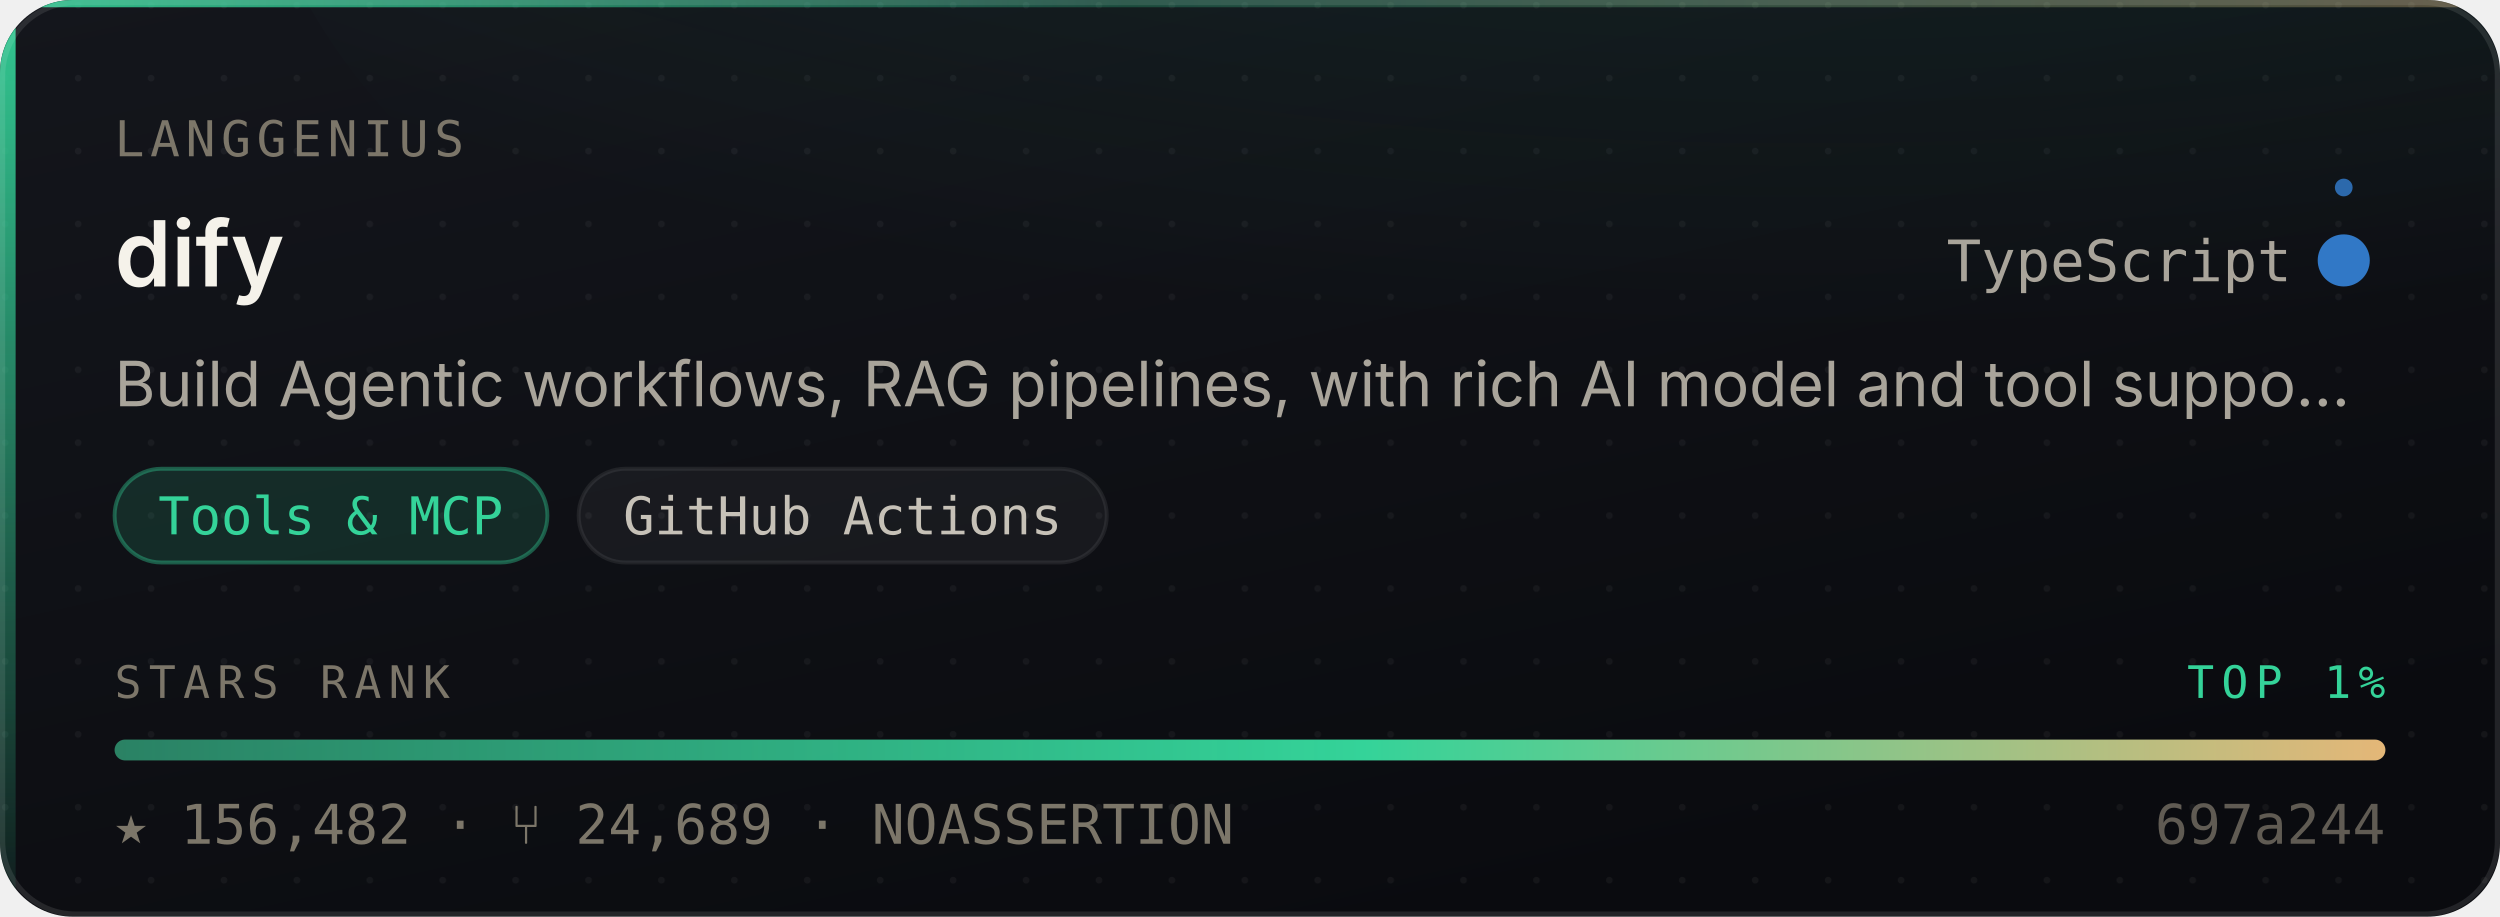
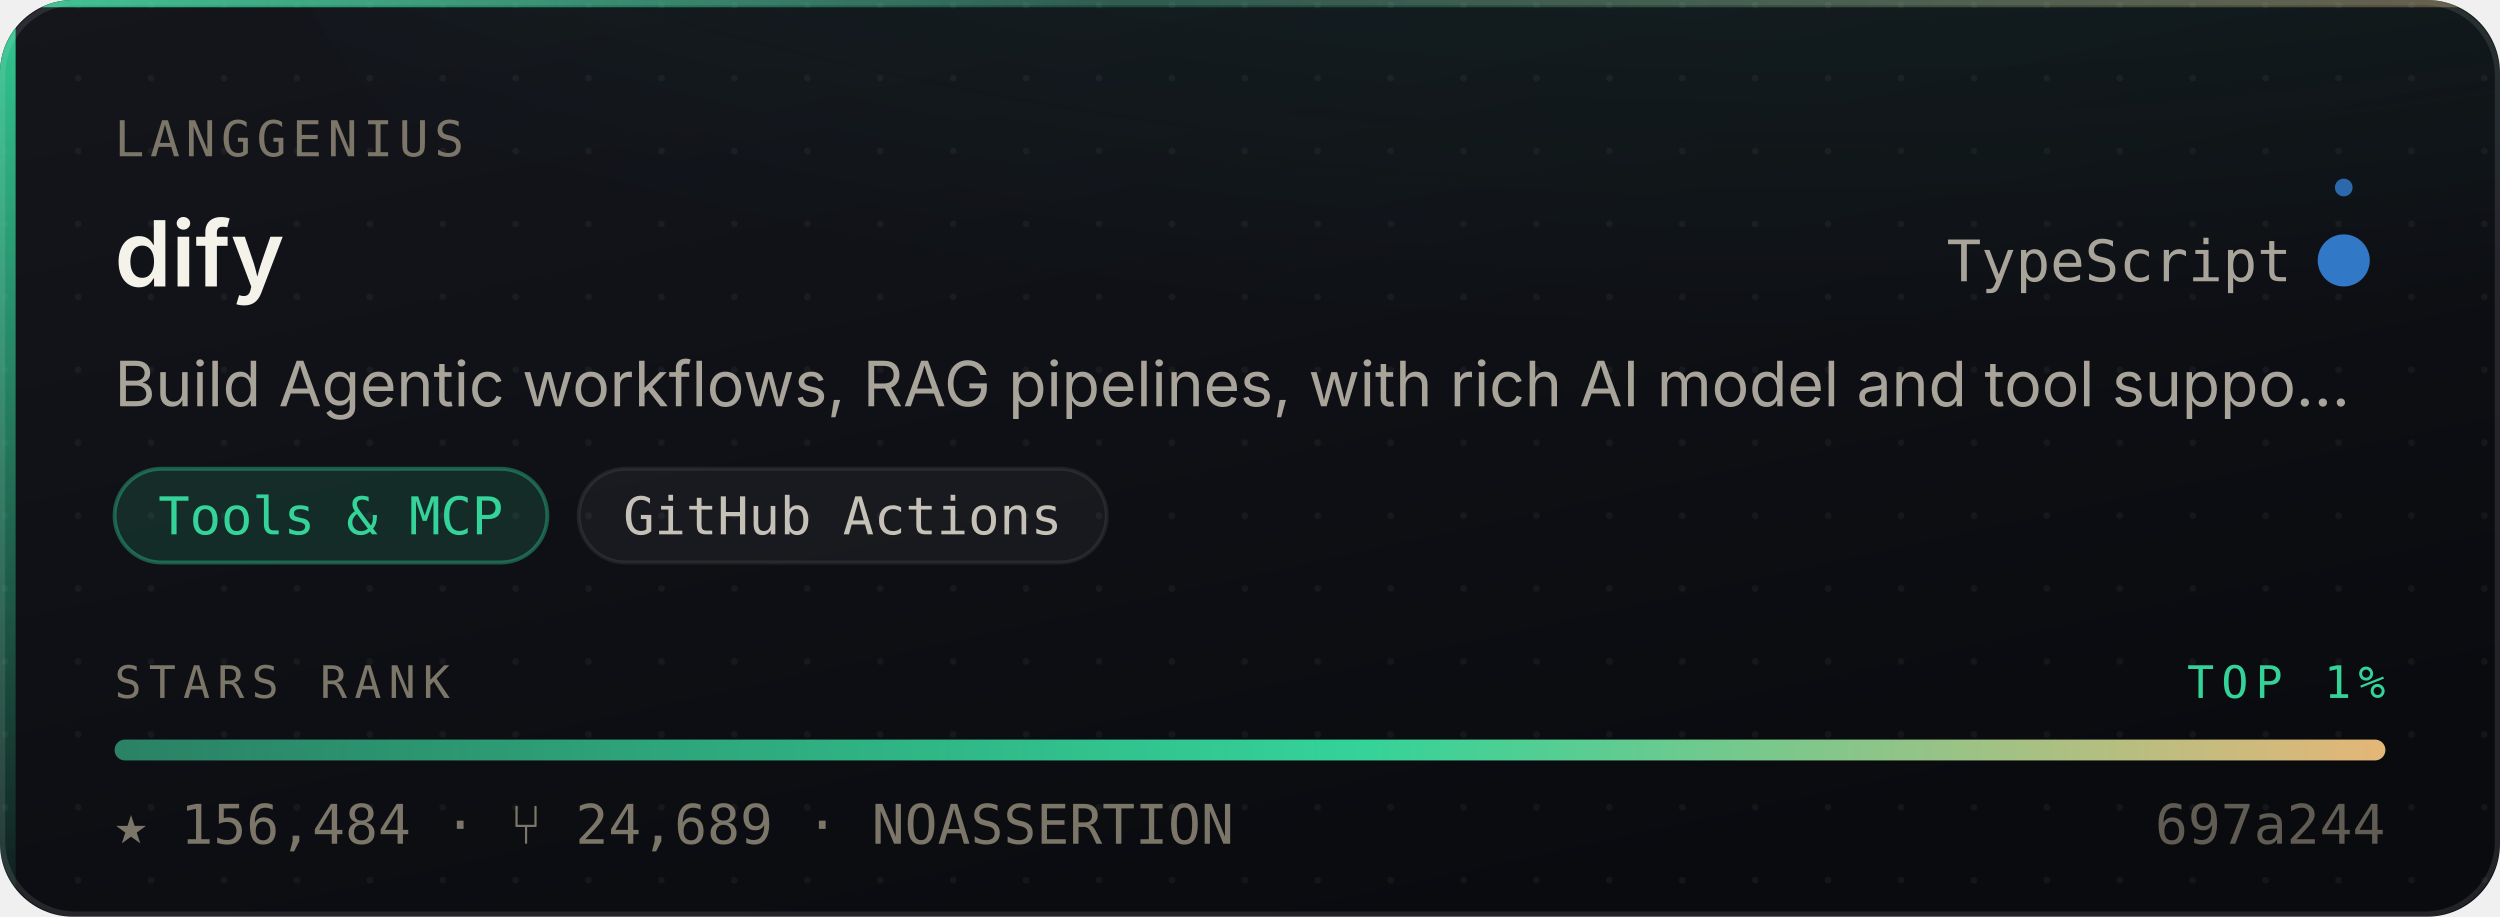
- <svg xmlns="http://www.w3.org/2000/svg" width="480" height="176" viewBox="0 0 480 176" role="img" aria-label="langgenius/dify — Tools &amp; MCP, 156,482 stars, top 1% of this corpus">
+ <svg xmlns="http://www.w3.org/2000/svg" width="480" height="176" viewBox="0 0 480 176" role="img" aria-label="langgenius/dify — Tools &amp; MCP, 156,484 stars, top 1% of this corpus">
  <style>
    /* Motion is additive decoration. With reduced motion requested the whole
       motion layer is hidden and the card is still complete and correct. */
    @media (prefers-reduced-motion: reduce){ .mo{ display:none } }
  </style>
  <defs>
    <linearGradient id="surface" x1="0" y1="0" x2="0.6" y2="1">
      <stop offset="0" stop-color="#14161C" />
      <stop offset="1" stop-color="#0A0B0F" />
    </linearGradient>
    <linearGradient id="edge" x1="0" y1="0" x2="1" y2="0">
      <stop offset="0" stop-color="#34D399" stop-opacity="0.9" />
      <stop offset="0.45" stop-color="#34D399" stop-opacity="0.25" />
      <stop offset="1" stop-color="#E3B778" stop-opacity="0.35" />
    </linearGradient>
    <linearGradient id="rail" x1="0" y1="0" x2="0" y2="1">
      <stop offset="0" stop-color="#34D399" stop-opacity="0.95" />
      <stop offset="1" stop-color="#34D399" stop-opacity="0.06" />
    </linearGradient>
    <radialGradient id="glow" cx="0.5" cy="0" r="0.85">
      <stop offset="0" stop-color="#34D399" stop-opacity="0.20" />
      <stop offset="1" stop-color="#34D399" stop-opacity="0" />
    </radialGradient>
    <linearGradient id="sheen" x1="0" y1="0" x2="1" y2="0">
      <stop offset="0" stop-color="#ffffff" stop-opacity="0" />
      <stop offset="0.5" stop-color="#ffffff" stop-opacity="0.055" />
      <stop offset="1" stop-color="#ffffff" stop-opacity="0" />
    </linearGradient>
    <linearGradient id="rankFill" x1="0" y1="0" x2="1" y2="0">
      <stop offset="0" stop-color="rgba(52,211,153,0.55)" />
      <stop offset="0.55" stop-color="#34D399" />
      <stop offset="1" stop-color="#E3B778" />
    </linearGradient>
    <pattern id="dots" width="14" height="14" patternUnits="userSpaceOnUse">
      <circle cx="1" cy="1" r="0.65" fill="#ffffff" opacity="0.045" />
    </pattern>
    <clipPath id="frame">
      <rect x="0" y="0" width="480" height="176" rx="14" />
    </clipPath>
  </defs>
  <g clip-path="url(#frame)">
    <rect width="480" height="176" fill="url(#surface)" />
    <rect width="480" height="176" fill="url(#dots)" />
    <ellipse cx="345.6" cy="-40" rx="297.6" ry="150" fill="url(#glow)" />
    <rect x="0" y="0" width="3" height="176" fill="url(#rail)" />
    <rect x="0" y="0" width="480" height="1.4" fill="url(#edge)" />
  </g>
  <rect x="0.5" y="0.5" width="479" height="175" rx="14" fill="none" stroke="rgba(255,255,255,0.10)" stroke-width="1" />
  <g class="mo" clip-path="url(#frame)">
    <rect x="-150" y="0" width="130" height="176" fill="url(#sheen)">
      <animate attributeName="x" values="-150;500" dur="5.5s" repeatCount="indefinite" />
    </rect>
    <circle r="2.6" fill="#34D399" opacity="0">
      <animateMotion dur="3.4s" repeatCount="indefinite" calcMode="linear" keyPoints="0.04;0.96" keyTimes="0;1" path="M1.5 0 L1.5 176" />
      <animate attributeName="opacity" values="0;0.95;0.95;0" keyTimes="0;0.12;0.82;1" dur="3.4s" repeatCount="indefinite" />
    </circle>
  </g>
  <text x="22" y="30" font-size="9.5" letter-spacing="1.1" fill="#7C7669" font-family="ui-monospace,SFMono-Regular,'SF Mono',Menlo,monospace">LANGGENIUS</text>
  <text x="22" y="55" font-size="17.5" font-weight="600" fill="#F5F2EA" font-family="-apple-system,BlinkMacSystemFont,'Segoe UI',Inter,Helvetica,Arial,sans-serif">dify</text>
  <text x="440" y="54" font-size="11" fill="#A9A49A" text-anchor="end" font-family="ui-monospace,SFMono-Regular,'SF Mono',Menlo,monospace">TypeScript</text>
  <circle cx="450" cy="50" r="4.5" fill="#3178c6" />
  <g class="mo">
    <g>
      <animateTransform attributeName="transform" type="rotate" from="0 450 50" to="360 450 50" dur="7s" repeatCount="indefinite" />
      <circle cx="450" cy="36" r="1.7" fill="#3178c6" opacity="0.85" />
    </g>
    <circle cx="450" cy="50" r="4.5" fill="none" stroke="#3178c6" stroke-width="1">
      <animate attributeName="r" values="4.5;11;4.5" dur="4s" repeatCount="indefinite" />
      <animate attributeName="stroke-opacity" values="0.5;0;0.5" dur="4s" repeatCount="indefinite" />
    </circle>
  </g>
  <text x="22" y="78" font-size="12" fill="#A9A49A" font-family="-apple-system,BlinkMacSystemFont,'Segoe UI',Inter,Helvetica,Arial,sans-serif">Build Agentic workflows, RAG pipelines, with rich AI model and tool suppo…</text>
  <rect x="22.0" y="90" width="83.1" height="18" rx="9" fill="rgba(52,211,153,0.14)" stroke="rgba(52,211,153,0.38)" stroke-width="0.75" />
  <text x="63.5" y="102.6" font-size="10" fill="#34D399" text-anchor="middle" font-family="ui-monospace,SFMono-Regular,'SF Mono',Menlo,monospace">Tools &amp; MCP</text>
  <rect x="111.1" y="90" width="101.4" height="18" rx="9" fill="rgba(255,255,255,0.045)" stroke="rgba(255,255,255,0.075)" stroke-width="0.75" />
  <text x="161.8" y="102.6" font-size="10" fill="#C6C1B7" text-anchor="middle" font-family="ui-monospace,SFMono-Regular,'SF Mono',Menlo,monospace">GitHub Actions</text>
  <text x="22" y="134" font-size="8.6" letter-spacing="1.4" fill="#7C7669" font-family="ui-monospace,SFMono-Regular,'SF Mono',Menlo,monospace">STARS RANK</text>
  <text x="458" y="134" font-size="8.6" letter-spacing="1.4" fill="#34D399" text-anchor="end" font-family="ui-monospace,SFMono-Regular,'SF Mono',Menlo,monospace">TOP 1%</text>
  <rect x="22" y="142" width="436" height="4" rx="2" fill="rgba(255,255,255,0.07)" />
  <rect x="22" y="142" width="436.0" height="4" rx="2" fill="url(#rankFill)">
    <animate attributeName="width" from="0" to="436.0" dur="1.1s" fill="freeze" calcMode="spline" keySplines="0.16 1 0.3 1" keyTimes="0;1" />
  </rect>
-   <text x="22" y="162" font-size="10.5" fill="#7C7669" font-family="ui-monospace,SFMono-Regular,'SF Mono',Menlo,monospace">★ 156,482   ·   ⑂ 24,689   ·   NOASSERTION</text>
+   <text x="22" y="162" font-size="10.5" fill="#7C7669" font-family="ui-monospace,SFMono-Regular,'SF Mono',Menlo,monospace">★ 156,484   ·   ⑂ 24,689   ·   NOASSERTION</text>
  <text x="458" y="162" font-size="10.5" fill="#7C7669" text-anchor="end" font-family="ui-monospace,SFMono-Regular,'SF Mono',Menlo,monospace" opacity="0.75">697a244</text>
</svg>
